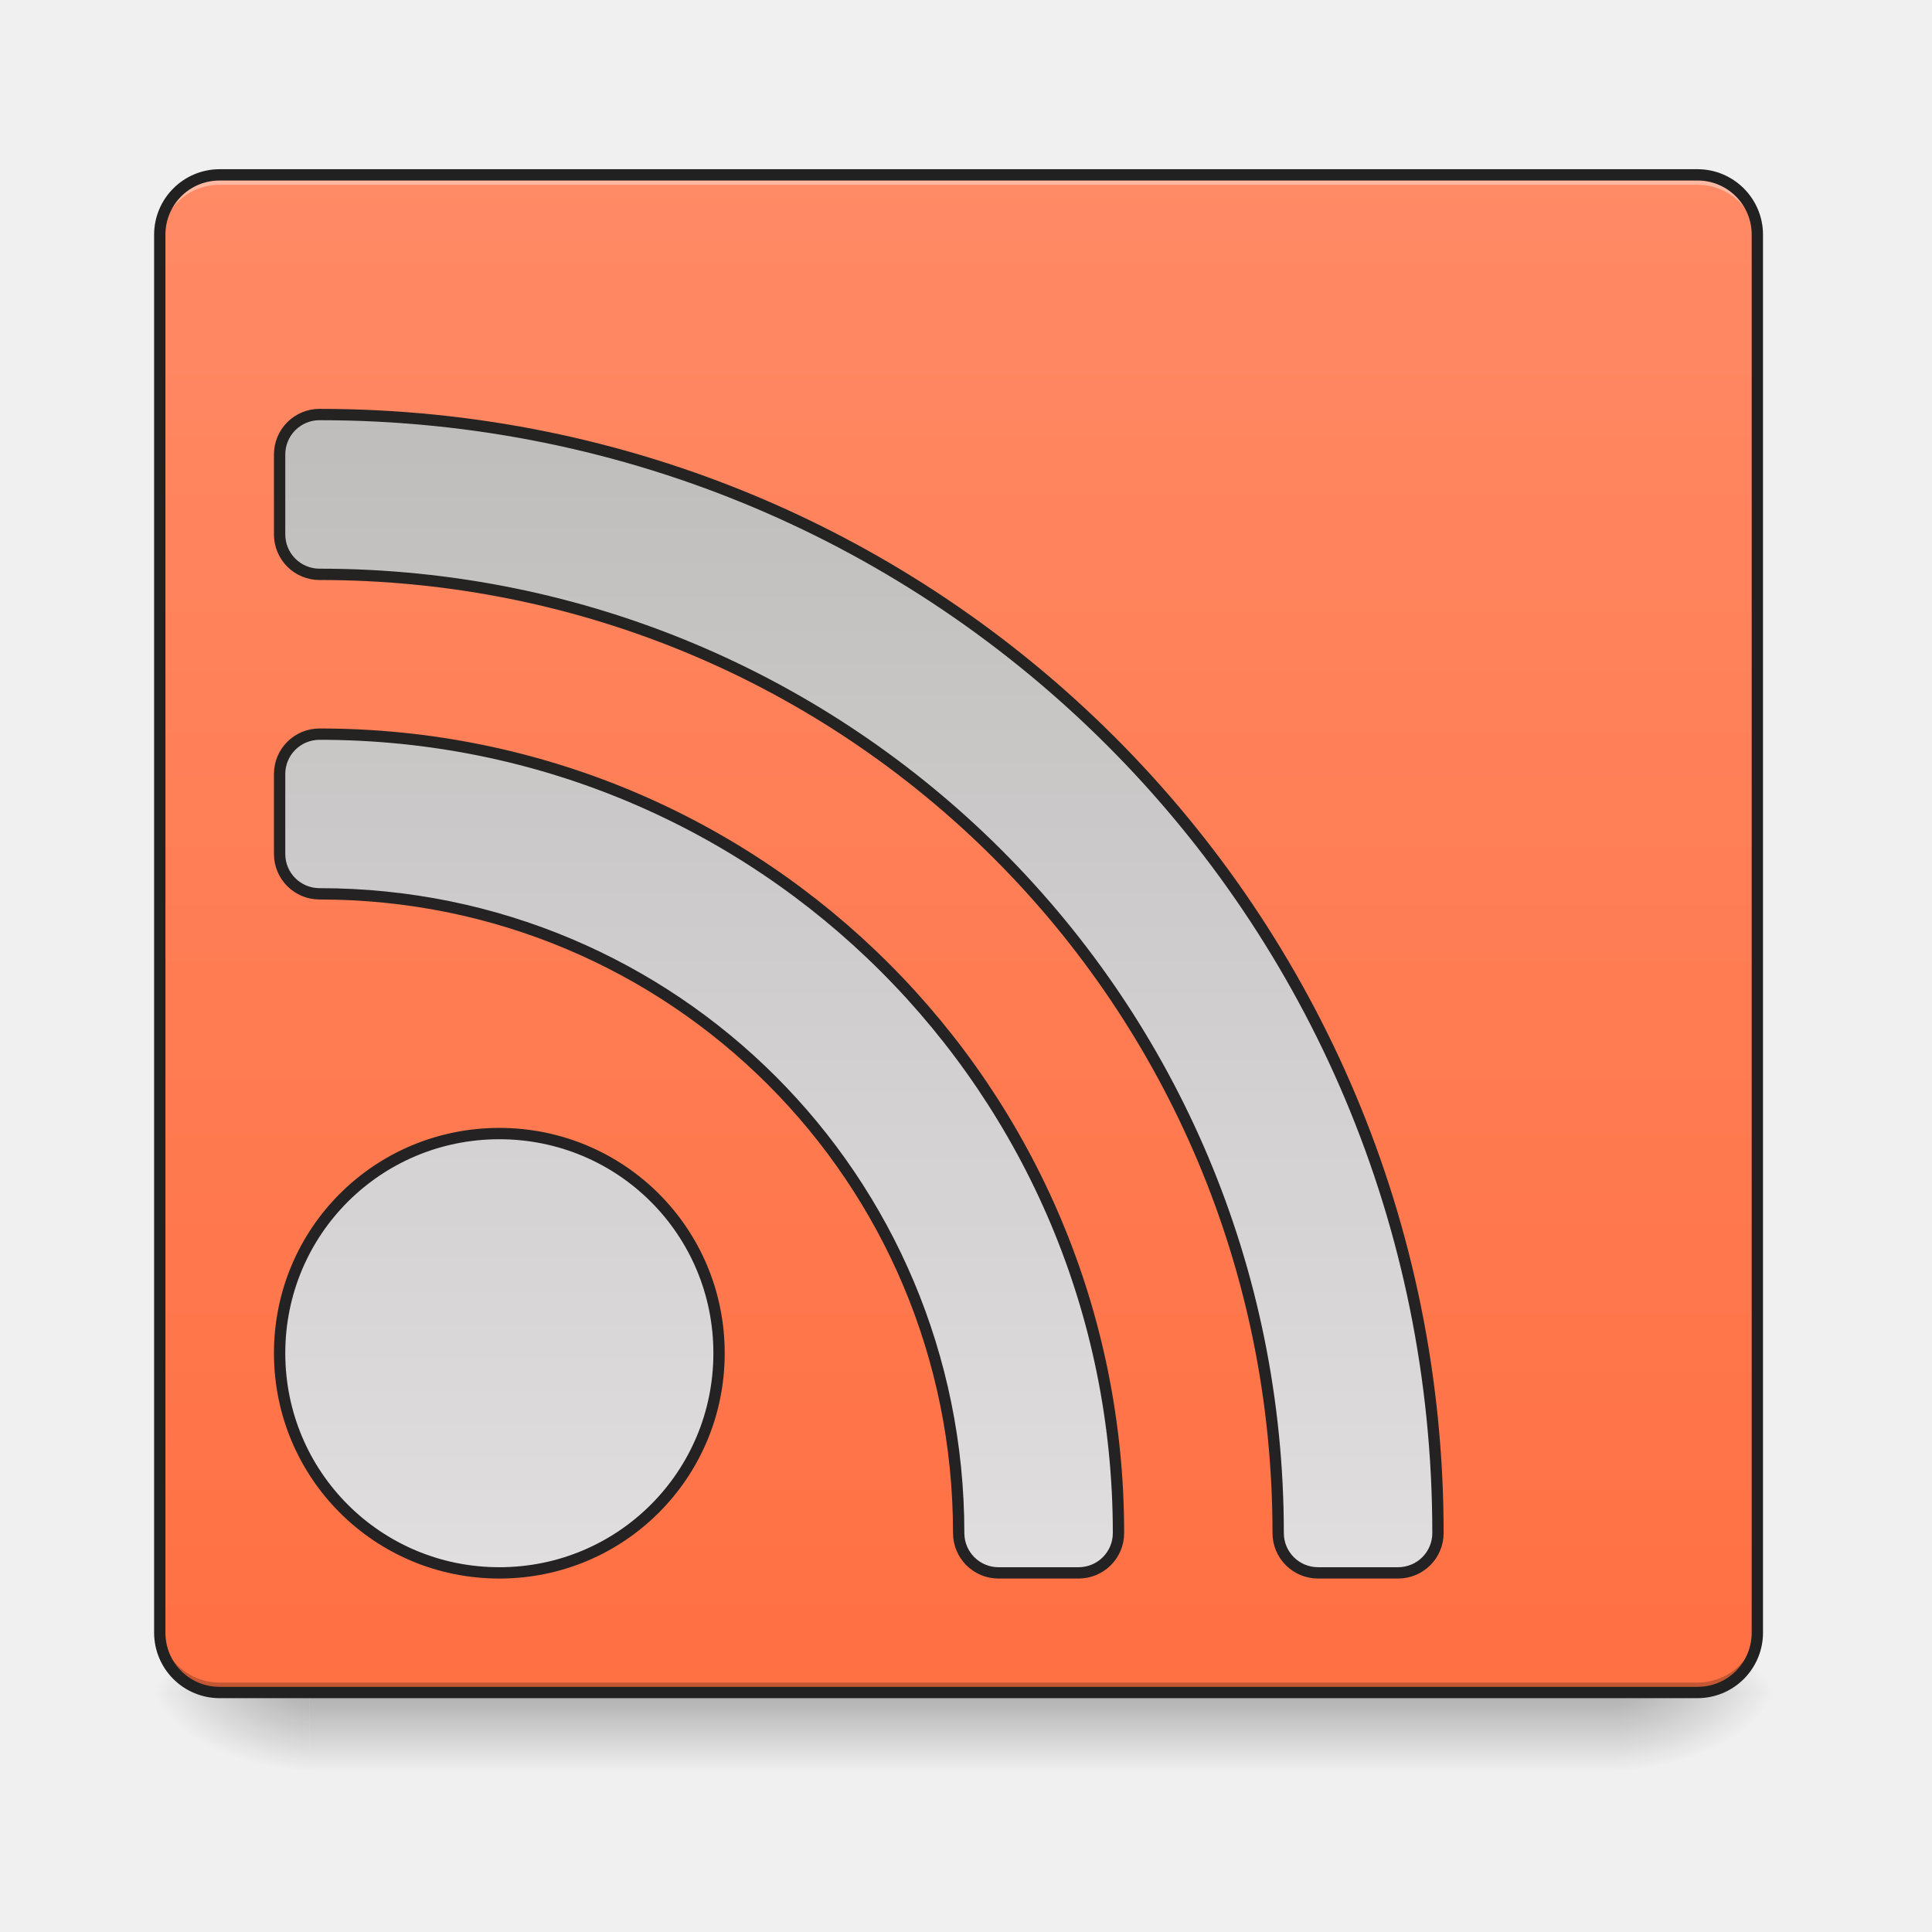
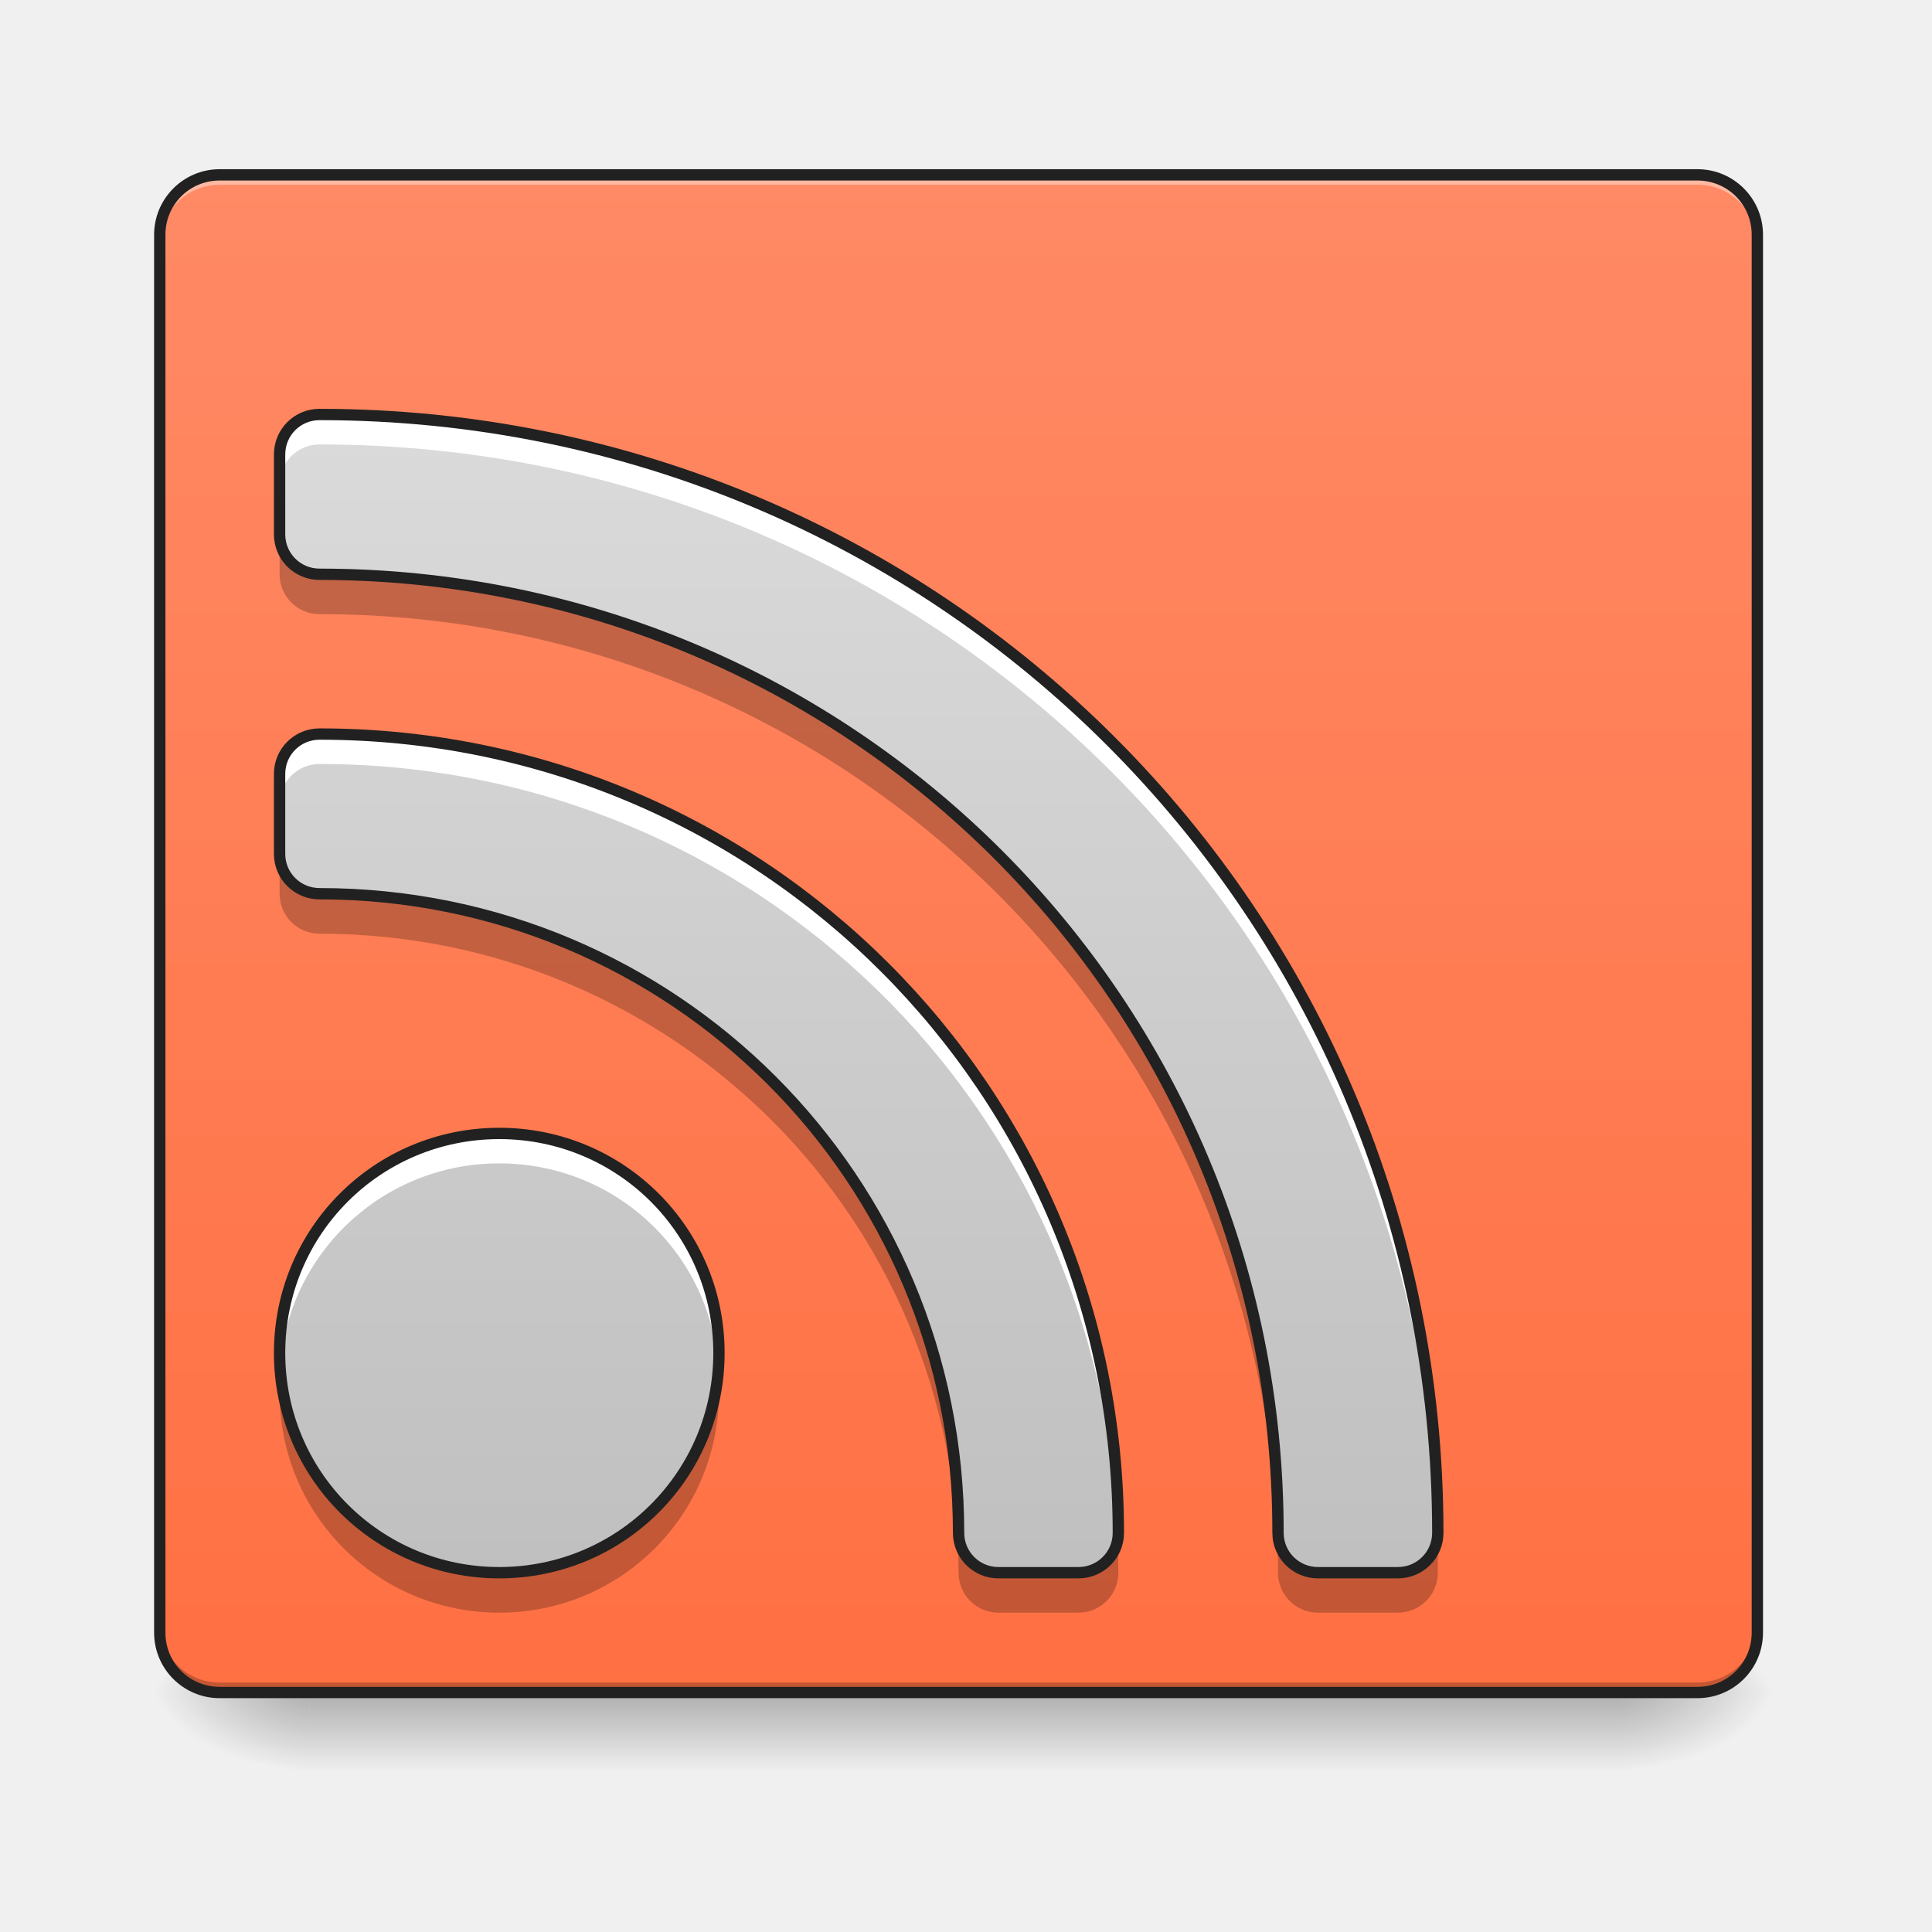
- <svg xmlns="http://www.w3.org/2000/svg" xmlns:xlink="http://www.w3.org/1999/xlink" width="64pt" height="64pt" viewBox="0 0 64 64">
+ <svg xmlns="http://www.w3.org/2000/svg" width="64pt" height="64pt" viewBox="0 0 64 64" version="1.1">
  <defs>
-     <linearGradient id="d" gradientUnits="userSpaceOnUse" x1="254" y1="233.5" x2="254" y2="254.667" gradientTransform="translate(0 26.878) scale(.12501)">
-       <stop offset="0" stop-opacity=".275" />
-       <stop offset="1" stop-opacity="0" />
+     <linearGradient id="linear0" gradientUnits="userSpaceOnUse" x1="254" y1="233.5" x2="254" y2="254.667" gradientTransform="matrix(0.125012,0,0,0.125012,-0.00000763012,26.87757)">
+       <stop offset="0" style="stop-color:rgb(0%,0%,0%);stop-opacity:0.275;" />
+       <stop offset="1" style="stop-color:rgb(0%,0%,0%);stop-opacity:0;" />
    </linearGradient>
-     <radialGradient id="e" gradientUnits="userSpaceOnUse" cx="450.909" cy="189.579" fx="450.909" fy="189.579" r="21.167" gradientTransform="matrix(0 -.15626 -.28128 0 106.246 127.19)">
-       <stop offset="0" stop-opacity=".314" />
-       <stop offset=".222" stop-opacity=".275" />
-       <stop offset="1" stop-opacity="0" />
+     <radialGradient id="radial0" gradientUnits="userSpaceOnUse" cx="450.909" cy="189.579" fx="450.909" fy="189.579" r="21.167" gradientTransform="matrix(0.000000348341,-0.156265,-0.281277,-0.000000203077,106.2459,127.1907)">
+       <stop offset="0" style="stop-color:rgb(0%,0%,0%);stop-opacity:0.314;" />
+       <stop offset="0.222" style="stop-color:rgb(0%,0%,0%);stop-opacity:0.275;" />
+       <stop offset="1" style="stop-color:rgb(0%,0%,0%);stop-opacity:0;" />
    </radialGradient>
-     <radialGradient id="f" gradientUnits="userSpaceOnUse" cx="450.909" cy="189.579" fx="450.909" fy="189.579" r="21.167" gradientTransform="matrix(0 .15626 .28128 0 -42.409 -15.055)">
-       <stop offset="0" stop-opacity=".314" />
-       <stop offset=".222" stop-opacity=".275" />
-       <stop offset="1" stop-opacity="0" />
+     <radialGradient id="radial1" gradientUnits="userSpaceOnUse" cx="450.909" cy="189.579" fx="450.909" fy="189.579" r="21.167" gradientTransform="matrix(-0.000000348341,0.156265,0.281277,0.000000203077,-42.40904,-15.05496)">
+       <stop offset="0" style="stop-color:rgb(0%,0%,0%);stop-opacity:0.314;" />
+       <stop offset="0.222" style="stop-color:rgb(0%,0%,0%);stop-opacity:0.275;" />
+       <stop offset="1" style="stop-color:rgb(0%,0%,0%);stop-opacity:0;" />
    </radialGradient>
-     <radialGradient id="g" gradientUnits="userSpaceOnUse" cx="450.909" cy="189.579" fx="450.909" fy="189.579" r="21.167" gradientTransform="matrix(0 -.15626 .28128 0 -42.409 127.19)">
-       <stop offset="0" stop-opacity=".314" />
-       <stop offset=".222" stop-opacity=".275" />
-       <stop offset="1" stop-opacity="0" />
+     <radialGradient id="radial2" gradientUnits="userSpaceOnUse" cx="450.909" cy="189.579" fx="450.909" fy="189.579" r="21.167" gradientTransform="matrix(-0.000000348341,-0.156265,0.281277,-0.000000203077,-42.40904,127.1907)">
+       <stop offset="0" style="stop-color:rgb(0%,0%,0%);stop-opacity:0.314;" />
+       <stop offset="0.222" style="stop-color:rgb(0%,0%,0%);stop-opacity:0.275;" />
+       <stop offset="1" style="stop-color:rgb(0%,0%,0%);stop-opacity:0;" />
    </radialGradient>
-     <radialGradient id="h" gradientUnits="userSpaceOnUse" cx="450.909" cy="189.579" fx="450.909" fy="189.579" r="21.167" gradientTransform="matrix(0 .15626 -.28128 0 106.246 -15.055)">
-       <stop offset="0" stop-opacity=".314" />
-       <stop offset=".222" stop-opacity=".275" />
-       <stop offset="1" stop-opacity="0" />
+     <radialGradient id="radial3" gradientUnits="userSpaceOnUse" cx="450.909" cy="189.579" fx="450.909" fy="189.579" r="21.167" gradientTransform="matrix(0.000000348341,0.156265,-0.281277,0.000000203077,106.2459,-15.05496)">
+       <stop offset="0" style="stop-color:rgb(0%,0%,0%);stop-opacity:0.314;" />
+       <stop offset="0.222" style="stop-color:rgb(0%,0%,0%);stop-opacity:0.275;" />
+       <stop offset="1" style="stop-color:rgb(0%,0%,0%);stop-opacity:0;" />
    </radialGradient>
-     <linearGradient id="i" gradientUnits="userSpaceOnUse" x1="254" y1="233.5" x2="254" y2="-168.667" gradientTransform="translate(0 26.878) scale(.12501)">
-       <stop offset="0" stop-color="#ff7043" />
-       <stop offset="1" stop-color="#ff8a65" />
+     <linearGradient id="linear1" gradientUnits="userSpaceOnUse" x1="254" y1="233.5" x2="254" y2="-168.667" gradientTransform="matrix(0.125012,0,0,0.125012,0,26.87757)">
+       <stop offset="0" style="stop-color:rgb(100%,43.922%,26.275%);stop-opacity:1;" />
+       <stop offset="1" style="stop-color:rgb(100%,54.118%,39.608%);stop-opacity:1;" />
    </linearGradient>
-     <filter id="a" filterUnits="objectBoundingBox" x="0%" y="0%" width="100%" height="100%">
-       <feColorMatrix in="SourceGraphic" values="0 0 0 0 1 0 0 0 0 1 0 0 0 0 1 0 0 0 1 0" />
-     </filter>
-     <mask id="k">
-       <path fill-opacity=".988" d="M0 0h64v64H0z" filter="url(#a)" />
-     </mask>
-     <linearGradient id="c" gradientUnits="userSpaceOnUse" x1="1040" y1="415.118" x2="1040" y2="1575.118">
-       <stop offset="0" stop-color="#bdbdbd" />
-       <stop offset="1" stop-color="#e0e0e0" />
+     <linearGradient id="linear2" gradientUnits="userSpaceOnUse" x1="1040" y1="1695.118" x2="1040" y2="175.118" gradientTransform="matrix(0.0330761,0,0,0.0330761,0,0)">
+       <stop offset="0" style="stop-color:rgb(74.118%,74.118%,74.118%);stop-opacity:1;" />
+       <stop offset="1" style="stop-color:rgb(87.843%,87.843%,87.843%);stop-opacity:1;" />
    </linearGradient>
-     <clipPath id="b">
-       <path d="M0 0h64v64H0z" />
-     </clipPath>
-     <g id="j" clip-path="url(#b)">
-       <path d="M320.048 415.118a39.919 39.919 0 0 0-40.035 40.035v79.953a39.919 39.919 0 0 0 40.035 40.036c531.8 0 959.909 428.109 959.909 960.026 0 22.085 17.833 39.918 40.035 39.918h79.953c22.203 0 40.036-17.833 40.036-39.918 0-620.492-499.44-1120.05-1119.933-1120.05zm0 320.048c-22.202 0-40.035 17.833-40.035 39.918v80.07c0 22.085 17.833 39.918 40.035 39.918 354.533 0 639.978 285.445 639.978 640.096 0 22.085 17.833 39.918 39.918 39.918h80.071c22.203 0 40.036-17.833 40.036-39.918 0-443.225-356.895-800.002-800.003-800.002zm179.983 400.001c-121.878 0-220.018 98.022-220.018 219.9 0 121.879 98.14 220.019 220.018 220.019s220.018-98.14 220.018-220.018c0-121.879-98.14-219.9-220.018-219.9zm0 0" transform="scale(.03308)" fill="url(#c)" stroke-width="11.339" stroke-linecap="round" stroke-linejoin="round" stroke="#212121" />
-     </g>
  </defs>
-   <path d="M10.254 56.066h43.328v2.649H10.254zm0 0" fill="url(#d)" />
-   <path d="M53.582 56.066h5.293v-2.644h-5.293zm0 0" fill="url(#e)" />
-   <path d="M10.254 56.066H4.96v2.649h5.293zm0 0" fill="url(#f)" />
-   <path d="M10.254 56.066H4.96v-2.644h5.293zm0 0" fill="url(#g)" />
-   <path d="M53.582 56.066h5.293v2.649h-5.293zm0 0" fill="url(#h)" />
-   <path d="M7.277 5.793H56.23c1.094 0 1.985.887 1.985 1.984v46.305c0 1.098-.89 1.984-1.985 1.984H7.277a1.982 1.982 0 0 1-1.984-1.984V7.777c0-1.097.887-1.984 1.984-1.984zm0 0" fill="url(#i)" />
-   <path d="M7.277 5.793a1.977 1.977 0 0 0-1.984 1.984v.332a1.98 1.98 0 0 1 1.984-1.988H56.23c1.098 0 1.985.887 1.985 1.988v-.332a1.98 1.98 0 0 0-1.985-1.984zm0 0" fill="#fff" fill-opacity=".392" />
-   <path d="M7.277 56.066a1.977 1.977 0 0 1-1.984-1.984v-.328a1.98 1.98 0 0 0 1.984 1.984H56.23a1.982 1.982 0 0 0 1.985-1.984v.328a1.98 1.98 0 0 1-1.985 1.984zm0 0" fill="#030303" fill-opacity=".235" />
-   <path d="M7.277 5.605c-1.199 0-2.172.973-2.172 2.172v46.305a2.17 2.17 0 0 0 2.172 2.172H56.23a2.17 2.17 0 0 0 2.172-2.172V7.777c0-1.199-.972-2.172-2.172-2.172zm0 .375H56.23a1.79 1.79 0 0 1 1.797 1.797v46.305c0 1-.8 1.797-1.797 1.797H7.277c-1 0-1.797-.797-1.797-1.797V7.777c0-1 .797-1.797 1.797-1.797zm0 0" fill="#212121" />
-   <use xlink:href="#j" mask="url(#k)" />
+   <g id="surface1">
+     <path style=" stroke:none;fill-rule:nonzero;fill:url(#linear0);" d="M 10.254 56.066 L 53.582 56.066 L 53.582 58.715 L 10.254 58.715 Z M 10.254 56.066 " />
+     <path style=" stroke:none;fill-rule:nonzero;fill:url(#radial0);" d="M 53.582 56.066 L 58.875 56.066 L 58.875 53.422 L 53.582 53.422 Z M 53.582 56.066 " />
+     <path style=" stroke:none;fill-rule:nonzero;fill:url(#radial1);" d="M 10.254 56.066 L 4.961 56.066 L 4.961 58.715 L 10.254 58.715 Z M 10.254 56.066 " />
+     <path style=" stroke:none;fill-rule:nonzero;fill:url(#radial2);" d="M 10.254 56.066 L 4.961 56.066 L 4.961 53.422 L 10.254 53.422 Z M 10.254 56.066 " />
+     <path style=" stroke:none;fill-rule:nonzero;fill:url(#radial3);" d="M 53.582 56.066 L 58.875 56.066 L 58.875 58.715 L 53.582 58.715 Z M 53.582 56.066 " />
+     <path style=" stroke:none;fill-rule:nonzero;fill:url(#linear1);" d="M 7.277 5.793 L 56.23 5.793 C 57.324 5.793 58.215 6.68 58.215 7.777 L 58.215 54.082 C 58.215 55.18 57.324 56.066 56.23 56.066 L 7.277 56.066 C 6.18 56.066 5.293 55.18 5.293 54.082 L 5.293 7.777 C 5.293 6.68 6.18 5.793 7.277 5.793 Z M 7.277 5.793 " />
+     <path style=" stroke:none;fill-rule:nonzero;fill:rgb(100%,100%,100%);fill-opacity:0.392;" d="M 7.277 5.793 C 6.176 5.793 5.293 6.676 5.293 7.777 L 5.293 8.109 C 5.293 7.008 6.176 6.121 7.277 6.121 L 56.23 6.121 C 57.328 6.121 58.215 7.008 58.215 8.109 L 58.215 7.777 C 58.215 6.676 57.328 5.793 56.23 5.793 Z M 7.277 5.793 " />
+     <path style=" stroke:none;fill-rule:nonzero;fill:rgb(1.176%,1.176%,1.176%);fill-opacity:0.235;" d="M 7.277 56.066 C 6.176 56.066 5.293 55.184 5.293 54.082 L 5.293 53.754 C 5.293 54.852 6.176 55.738 7.277 55.738 L 56.23 55.738 C 57.328 55.738 58.215 54.852 58.215 53.754 L 58.215 54.082 C 58.215 55.184 57.328 56.066 56.23 56.066 Z M 7.277 56.066 " />
+     <path style=" stroke:none;fill-rule:nonzero;fill:rgb(12.941%,12.941%,12.941%);fill-opacity:1;" d="M 7.277 5.605 C 6.078 5.605 5.105 6.578 5.105 7.777 L 5.105 54.082 C 5.105 55.285 6.078 56.254 7.277 56.254 L 56.23 56.254 C 57.43 56.254 58.402 55.285 58.402 54.082 L 58.402 7.777 C 58.402 6.578 57.43 5.605 56.23 5.605 Z M 7.277 5.98 L 56.23 5.98 C 57.227 5.98 58.027 6.777 58.027 7.777 L 58.027 54.082 C 58.027 55.082 57.227 55.879 56.23 55.879 L 7.277 55.879 C 6.277 55.879 5.48 55.082 5.48 54.082 L 5.48 7.777 C 5.48 6.777 6.277 5.98 7.277 5.98 Z M 7.277 5.98 " />
+     <path style=" stroke:none;fill-rule:nonzero;fill:url(#linear2);" d="M 10.586 13.73 C 9.852 13.73 9.262 14.32 9.262 15.055 L 9.262 17.699 C 9.262 18.434 9.852 19.023 10.586 19.023 C 28.176 19.023 42.336 33.184 42.336 50.777 C 42.336 51.508 42.926 52.098 43.66 52.098 L 46.305 52.098 C 47.039 52.098 47.629 51.508 47.629 50.777 C 47.629 30.254 31.109 13.73 10.586 13.73 Z M 10.586 24.316 C 9.852 24.316 9.262 24.906 9.262 25.637 L 9.262 28.285 C 9.262 29.016 9.852 29.605 10.586 29.605 C 22.312 29.605 31.754 39.047 31.754 50.777 C 31.754 51.508 32.344 52.098 33.074 52.098 L 35.723 52.098 C 36.457 52.098 37.047 51.508 37.047 50.777 C 37.047 36.117 25.242 24.316 10.586 24.316 Z M 16.539 37.547 C 12.508 37.547 9.262 40.789 9.262 44.82 C 9.262 48.852 12.508 52.098 16.539 52.098 C 20.57 52.098 23.816 48.852 23.816 44.82 C 23.816 40.789 20.57 37.547 16.539 37.547 Z M 16.539 37.547 " />
+     <path style=" stroke:none;fill-rule:nonzero;fill:rgb(100%,100%,100%);fill-opacity:1;" d="M 10.586 13.73 C 9.852 13.73 9.262 14.32 9.262 15.055 L 9.262 16.047 C 9.262 15.312 9.852 14.723 10.586 14.723 C 30.828 14.723 47.18 30.801 47.621 50.934 C 47.625 50.883 47.629 50.828 47.629 50.777 C 47.629 30.254 31.109 13.73 10.586 13.73 Z M 10.586 24.316 C 9.852 24.316 9.262 24.906 9.262 25.637 L 9.262 26.629 C 9.262 25.898 9.852 25.309 10.586 25.309 C 24.973 25.309 36.605 36.676 37.031 50.957 C 37.039 50.898 37.047 50.836 37.047 50.777 C 37.047 36.117 25.242 24.316 10.586 24.316 Z M 16.539 37.547 C 12.508 37.547 9.262 40.789 9.262 44.82 C 9.262 44.988 9.266 45.156 9.277 45.32 C 9.531 41.52 12.672 38.539 16.539 38.539 C 20.402 38.539 23.543 41.52 23.797 45.32 C 23.809 45.156 23.816 44.988 23.816 44.82 C 23.816 40.789 20.57 37.547 16.539 37.547 Z M 16.539 37.547 " />
+     <path style=" stroke:none;fill-rule:nonzero;fill:rgb(0%,0%,0%);fill-opacity:0.235;" d="M 9.262 17.699 L 9.262 19.023 C 9.262 19.754 9.852 20.344 10.586 20.344 C 28.176 20.344 42.336 34.508 42.336 52.098 C 42.336 52.832 42.926 53.422 43.66 53.422 L 46.305 53.422 C 47.039 53.422 47.629 52.832 47.629 52.098 C 47.629 51.727 47.625 51.355 47.613 50.988 C 47.512 51.617 46.969 52.098 46.305 52.098 L 43.66 52.098 C 42.926 52.098 42.336 51.508 42.336 50.777 C 42.336 33.184 28.176 19.023 10.586 19.023 C 9.852 19.023 9.262 18.434 9.262 17.699 Z M 9.262 28.285 L 9.262 29.605 C 9.262 30.34 9.852 30.93 10.586 30.93 C 22.312 30.93 31.754 40.371 31.754 52.098 C 31.754 52.832 32.344 53.422 33.074 53.422 L 35.723 53.422 C 36.457 53.422 37.047 52.832 37.047 52.098 C 37.047 51.734 37.039 51.375 37.023 51.016 C 36.91 51.633 36.375 52.098 35.723 52.098 L 33.074 52.098 C 32.344 52.098 31.754 51.508 31.754 50.777 C 31.754 39.047 22.312 29.605 10.586 29.605 C 9.852 29.605 9.262 29.016 9.262 28.285 Z M 9.293 45.484 C 9.273 45.703 9.262 45.922 9.262 46.145 C 9.262 50.176 12.508 53.422 16.539 53.422 C 20.57 53.422 23.816 50.176 23.816 46.145 C 23.816 45.922 23.805 45.703 23.785 45.484 C 23.453 49.203 20.348 52.098 16.539 52.098 C 12.73 52.098 9.625 49.203 9.293 45.484 Z M 9.293 45.484 " />
+     <path style="fill:none;stroke-width:11.339;stroke-linecap:round;stroke-linejoin:round;stroke:rgb(12.941%,12.941%,12.941%);stroke-opacity:1;stroke-miterlimit:4;" d="M 320.048 415.118 C 297.846 415.118 280.013 432.951 280.013 455.153 L 280.013 535.106 C 280.013 557.309 297.846 575.142 320.048 575.142 C 851.848 575.142 1279.957 1003.251 1279.957 1535.168 C 1279.957 1557.253 1297.79 1575.086 1319.992 1575.086 L 1399.945 1575.086 C 1422.148 1575.086 1439.981 1557.253 1439.981 1535.168 C 1439.981 914.676 940.54 415.118 320.048 415.118 Z M 320.048 735.166 C 297.846 735.166 280.013 752.999 280.013 775.084 L 280.013 855.155 C 280.013 877.239 297.846 895.072 320.048 895.072 C 674.581 895.072 960.026 1180.517 960.026 1535.168 C 960.026 1557.253 977.859 1575.086 999.944 1575.086 L 1080.015 1575.086 C 1102.218 1575.086 1120.051 1557.253 1120.051 1535.168 C 1120.051 1091.943 763.156 735.166 320.048 735.166 Z M 500.031 1135.167 C 378.153 1135.167 280.013 1233.189 280.013 1355.068 C 280.013 1476.946 378.153 1575.086 500.031 1575.086 C 621.909 1575.086 720.049 1476.946 720.049 1355.068 C 720.049 1233.189 621.909 1135.167 500.031 1135.167 Z M 500.031 1135.167 " transform="matrix(0.0330761,0,0,0.0330761,0,0)" />
+   </g>
</svg>
